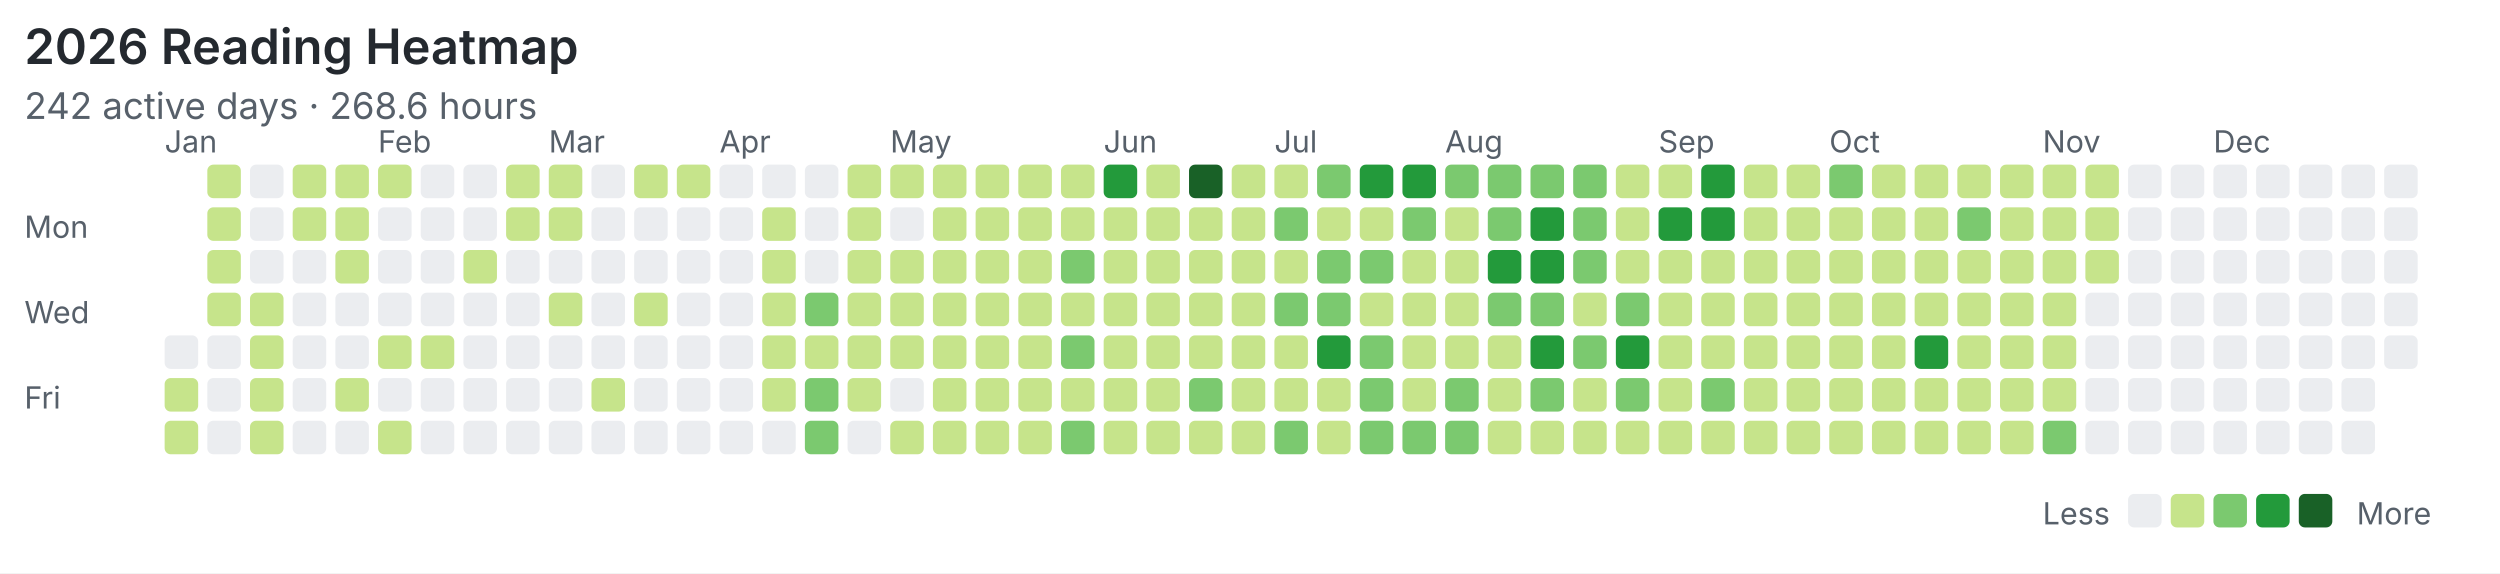
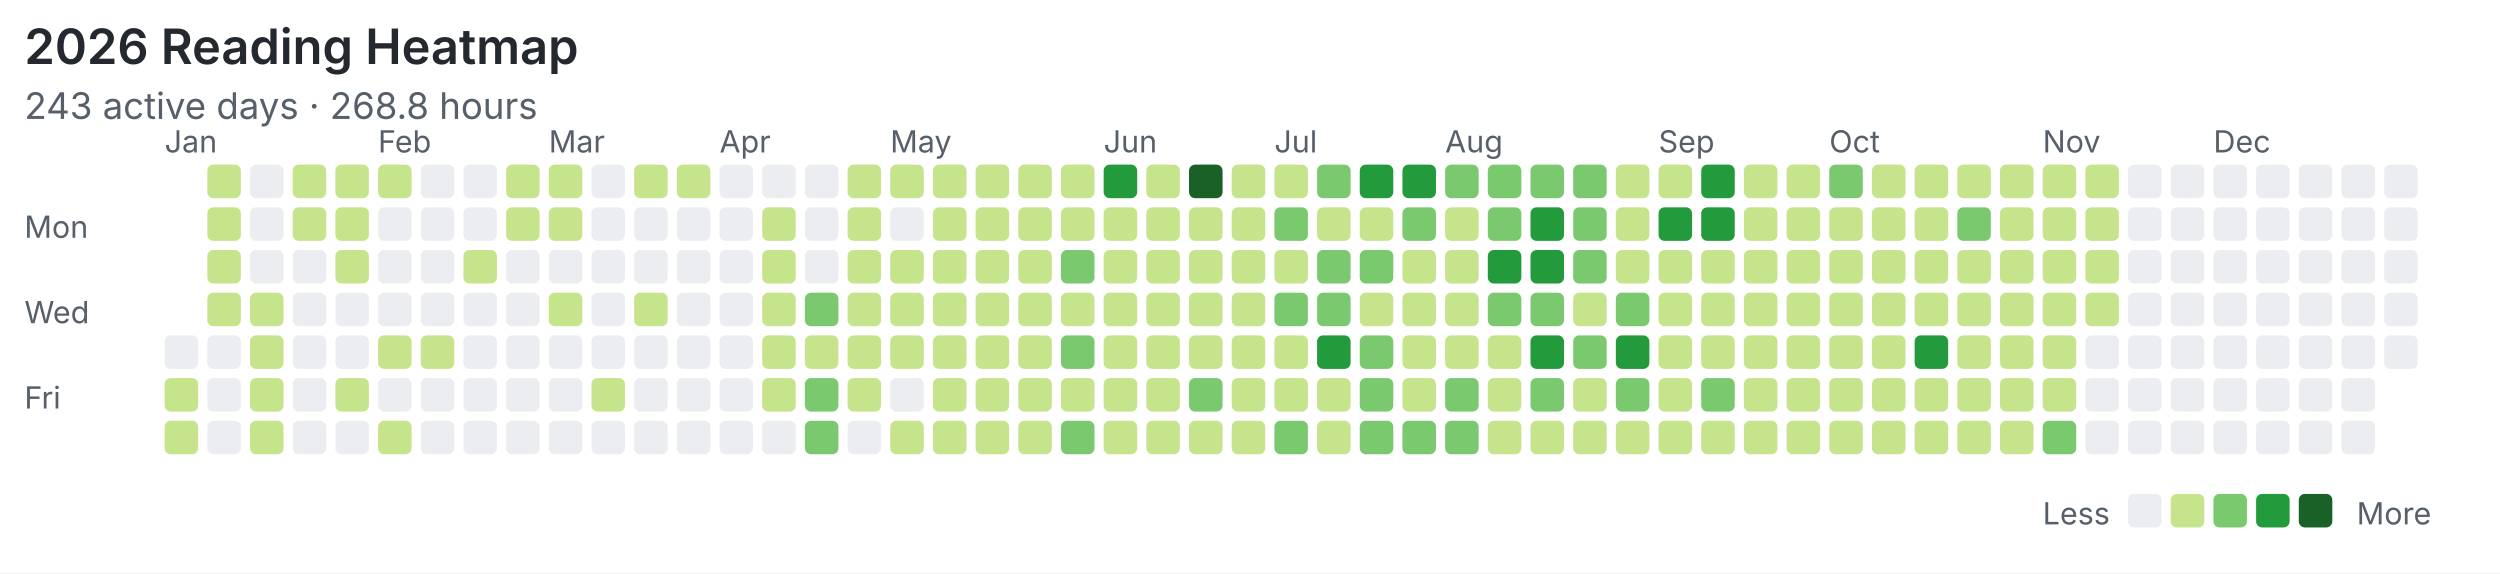
<svg xmlns="http://www.w3.org/2000/svg" width="820" height="188" viewBox="0 0 820 188">
  <rect width="100%" height="100%" fill="#ffffff" />
  <style>text{font-family:system-ui,-apple-system,"Segoe UI",sans-serif;fill:#57606a}.title{font-size:16px;font-weight:600;fill:#24292f}.meta{font-size:12px}.label{font-size:10px}</style>
  <text class="title" x="8" y="21">2026 Reading Heatmap</text>
-   <text class="meta" x="8" y="39">242 active days · 268.6 hours</text>
+   <text class="meta" x="8" y="39">243 active days · 268.8 hours</text>
  <text class="label" x="8" y="78">Mon</text>
  <text class="label" x="8" y="106">Wed</text>
  <text class="label" x="8" y="134">Fri</text>
  <text class="label" x="54" y="50">Jan</text>
  <text class="label" x="124" y="50">Feb</text>
  <text class="label" x="180" y="50">Mar</text>
  <text class="label" x="236" y="50">Apr</text>
  <text class="label" x="292" y="50">May</text>
  <text class="label" x="362" y="50">Jun</text>
  <text class="label" x="418" y="50">Jul</text>
  <text class="label" x="474" y="50">Aug</text>
  <text class="label" x="544" y="50">Sep</text>
  <text class="label" x="600" y="50">Oct</text>
  <text class="label" x="670" y="50">Nov</text>
  <text class="label" x="726" y="50">Dec</text>
  <rect x="54" y="110" width="11" height="11" rx="2" fill="#ebedf0" />
  <rect x="54" y="124" width="11" height="11" rx="2" fill="#c6e48b" />
  <rect x="54" y="138" width="11" height="11" rx="2" fill="#c6e48b" />
  <rect x="68" y="54" width="11" height="11" rx="2" fill="#c6e48b" />
  <rect x="68" y="68" width="11" height="11" rx="2" fill="#c6e48b" />
  <rect x="68" y="82" width="11" height="11" rx="2" fill="#c6e48b" />
  <rect x="68" y="96" width="11" height="11" rx="2" fill="#c6e48b" />
  <rect x="68" y="110" width="11" height="11" rx="2" fill="#ebedf0" />
  <rect x="68" y="124" width="11" height="11" rx="2" fill="#ebedf0" />
  <rect x="68" y="138" width="11" height="11" rx="2" fill="#ebedf0" />
  <rect x="82" y="54" width="11" height="11" rx="2" fill="#ebedf0" />
  <rect x="82" y="68" width="11" height="11" rx="2" fill="#ebedf0" />
  <rect x="82" y="82" width="11" height="11" rx="2" fill="#ebedf0" />
  <rect x="82" y="96" width="11" height="11" rx="2" fill="#c6e48b" />
  <rect x="82" y="110" width="11" height="11" rx="2" fill="#c6e48b" />
  <rect x="82" y="124" width="11" height="11" rx="2" fill="#c6e48b" />
  <rect x="82" y="138" width="11" height="11" rx="2" fill="#c6e48b" />
  <rect x="96" y="54" width="11" height="11" rx="2" fill="#c6e48b" />
  <rect x="96" y="68" width="11" height="11" rx="2" fill="#c6e48b" />
  <rect x="96" y="82" width="11" height="11" rx="2" fill="#ebedf0" />
  <rect x="96" y="96" width="11" height="11" rx="2" fill="#ebedf0" />
  <rect x="96" y="110" width="11" height="11" rx="2" fill="#ebedf0" />
  <rect x="96" y="124" width="11" height="11" rx="2" fill="#ebedf0" />
  <rect x="96" y="138" width="11" height="11" rx="2" fill="#ebedf0" />
  <rect x="110" y="54" width="11" height="11" rx="2" fill="#c6e48b" />
  <rect x="110" y="68" width="11" height="11" rx="2" fill="#c6e48b" />
  <rect x="110" y="82" width="11" height="11" rx="2" fill="#c6e48b" />
  <rect x="110" y="96" width="11" height="11" rx="2" fill="#ebedf0" />
  <rect x="110" y="110" width="11" height="11" rx="2" fill="#ebedf0" />
  <rect x="110" y="124" width="11" height="11" rx="2" fill="#c6e48b" />
  <rect x="110" y="138" width="11" height="11" rx="2" fill="#ebedf0" />
  <rect x="124" y="54" width="11" height="11" rx="2" fill="#c6e48b" />
  <rect x="124" y="68" width="11" height="11" rx="2" fill="#ebedf0" />
  <rect x="124" y="82" width="11" height="11" rx="2" fill="#ebedf0" />
  <rect x="124" y="96" width="11" height="11" rx="2" fill="#ebedf0" />
  <rect x="124" y="110" width="11" height="11" rx="2" fill="#c6e48b" />
  <rect x="124" y="124" width="11" height="11" rx="2" fill="#ebedf0" />
  <rect x="124" y="138" width="11" height="11" rx="2" fill="#c6e48b" />
  <rect x="138" y="54" width="11" height="11" rx="2" fill="#ebedf0" />
  <rect x="138" y="68" width="11" height="11" rx="2" fill="#ebedf0" />
  <rect x="138" y="82" width="11" height="11" rx="2" fill="#ebedf0" />
  <rect x="138" y="96" width="11" height="11" rx="2" fill="#ebedf0" />
  <rect x="138" y="110" width="11" height="11" rx="2" fill="#c6e48b" />
  <rect x="138" y="124" width="11" height="11" rx="2" fill="#ebedf0" />
  <rect x="138" y="138" width="11" height="11" rx="2" fill="#ebedf0" />
  <rect x="152" y="54" width="11" height="11" rx="2" fill="#ebedf0" />
  <rect x="152" y="68" width="11" height="11" rx="2" fill="#ebedf0" />
  <rect x="152" y="82" width="11" height="11" rx="2" fill="#c6e48b" />
  <rect x="152" y="96" width="11" height="11" rx="2" fill="#ebedf0" />
  <rect x="152" y="110" width="11" height="11" rx="2" fill="#ebedf0" />
  <rect x="152" y="124" width="11" height="11" rx="2" fill="#ebedf0" />
  <rect x="152" y="138" width="11" height="11" rx="2" fill="#ebedf0" />
  <rect x="166" y="54" width="11" height="11" rx="2" fill="#c6e48b" />
  <rect x="166" y="68" width="11" height="11" rx="2" fill="#c6e48b" />
  <rect x="166" y="82" width="11" height="11" rx="2" fill="#ebedf0" />
  <rect x="166" y="96" width="11" height="11" rx="2" fill="#ebedf0" />
  <rect x="166" y="110" width="11" height="11" rx="2" fill="#ebedf0" />
  <rect x="166" y="124" width="11" height="11" rx="2" fill="#ebedf0" />
  <rect x="166" y="138" width="11" height="11" rx="2" fill="#ebedf0" />
  <rect x="180" y="54" width="11" height="11" rx="2" fill="#c6e48b" />
  <rect x="180" y="68" width="11" height="11" rx="2" fill="#c6e48b" />
  <rect x="180" y="82" width="11" height="11" rx="2" fill="#ebedf0" />
  <rect x="180" y="96" width="11" height="11" rx="2" fill="#c6e48b" />
  <rect x="180" y="110" width="11" height="11" rx="2" fill="#ebedf0" />
  <rect x="180" y="124" width="11" height="11" rx="2" fill="#ebedf0" />
  <rect x="180" y="138" width="11" height="11" rx="2" fill="#ebedf0" />
  <rect x="194" y="54" width="11" height="11" rx="2" fill="#ebedf0" />
  <rect x="194" y="68" width="11" height="11" rx="2" fill="#ebedf0" />
  <rect x="194" y="82" width="11" height="11" rx="2" fill="#ebedf0" />
  <rect x="194" y="96" width="11" height="11" rx="2" fill="#ebedf0" />
  <rect x="194" y="110" width="11" height="11" rx="2" fill="#ebedf0" />
  <rect x="194" y="124" width="11" height="11" rx="2" fill="#c6e48b" />
  <rect x="194" y="138" width="11" height="11" rx="2" fill="#ebedf0" />
  <rect x="208" y="54" width="11" height="11" rx="2" fill="#c6e48b" />
  <rect x="208" y="68" width="11" height="11" rx="2" fill="#ebedf0" />
  <rect x="208" y="82" width="11" height="11" rx="2" fill="#ebedf0" />
  <rect x="208" y="96" width="11" height="11" rx="2" fill="#c6e48b" />
  <rect x="208" y="110" width="11" height="11" rx="2" fill="#ebedf0" />
  <rect x="208" y="124" width="11" height="11" rx="2" fill="#ebedf0" />
  <rect x="208" y="138" width="11" height="11" rx="2" fill="#ebedf0" />
  <rect x="222" y="54" width="11" height="11" rx="2" fill="#c6e48b" />
  <rect x="222" y="68" width="11" height="11" rx="2" fill="#ebedf0" />
  <rect x="222" y="82" width="11" height="11" rx="2" fill="#ebedf0" />
  <rect x="222" y="96" width="11" height="11" rx="2" fill="#ebedf0" />
  <rect x="222" y="110" width="11" height="11" rx="2" fill="#ebedf0" />
  <rect x="222" y="124" width="11" height="11" rx="2" fill="#ebedf0" />
  <rect x="222" y="138" width="11" height="11" rx="2" fill="#ebedf0" />
  <rect x="236" y="54" width="11" height="11" rx="2" fill="#ebedf0" />
  <rect x="236" y="68" width="11" height="11" rx="2" fill="#ebedf0" />
  <rect x="236" y="82" width="11" height="11" rx="2" fill="#ebedf0" />
  <rect x="236" y="96" width="11" height="11" rx="2" fill="#ebedf0" />
  <rect x="236" y="110" width="11" height="11" rx="2" fill="#ebedf0" />
  <rect x="236" y="124" width="11" height="11" rx="2" fill="#ebedf0" />
  <rect x="236" y="138" width="11" height="11" rx="2" fill="#ebedf0" />
  <rect x="250" y="54" width="11" height="11" rx="2" fill="#ebedf0" />
  <rect x="250" y="68" width="11" height="11" rx="2" fill="#c6e48b" />
  <rect x="250" y="82" width="11" height="11" rx="2" fill="#c6e48b" />
  <rect x="250" y="96" width="11" height="11" rx="2" fill="#c6e48b" />
  <rect x="250" y="110" width="11" height="11" rx="2" fill="#c6e48b" />
  <rect x="250" y="124" width="11" height="11" rx="2" fill="#c6e48b" />
  <rect x="250" y="138" width="11" height="11" rx="2" fill="#ebedf0" />
  <rect x="264" y="54" width="11" height="11" rx="2" fill="#ebedf0" />
  <rect x="264" y="68" width="11" height="11" rx="2" fill="#ebedf0" />
  <rect x="264" y="82" width="11" height="11" rx="2" fill="#ebedf0" />
  <rect x="264" y="96" width="11" height="11" rx="2" fill="#7bc96f" />
  <rect x="264" y="110" width="11" height="11" rx="2" fill="#c6e48b" />
  <rect x="264" y="124" width="11" height="11" rx="2" fill="#7bc96f" />
  <rect x="264" y="138" width="11" height="11" rx="2" fill="#7bc96f" />
  <rect x="278" y="54" width="11" height="11" rx="2" fill="#c6e48b" />
  <rect x="278" y="68" width="11" height="11" rx="2" fill="#c6e48b" />
  <rect x="278" y="82" width="11" height="11" rx="2" fill="#c6e48b" />
  <rect x="278" y="96" width="11" height="11" rx="2" fill="#c6e48b" />
  <rect x="278" y="110" width="11" height="11" rx="2" fill="#c6e48b" />
  <rect x="278" y="124" width="11" height="11" rx="2" fill="#c6e48b" />
  <rect x="278" y="138" width="11" height="11" rx="2" fill="#ebedf0" />
  <rect x="292" y="54" width="11" height="11" rx="2" fill="#c6e48b" />
  <rect x="292" y="68" width="11" height="11" rx="2" fill="#ebedf0" />
  <rect x="292" y="82" width="11" height="11" rx="2" fill="#c6e48b" />
  <rect x="292" y="96" width="11" height="11" rx="2" fill="#c6e48b" />
  <rect x="292" y="110" width="11" height="11" rx="2" fill="#c6e48b" />
  <rect x="292" y="124" width="11" height="11" rx="2" fill="#ebedf0" />
  <rect x="292" y="138" width="11" height="11" rx="2" fill="#c6e48b" />
  <rect x="306" y="54" width="11" height="11" rx="2" fill="#c6e48b" />
  <rect x="306" y="68" width="11" height="11" rx="2" fill="#c6e48b" />
  <rect x="306" y="82" width="11" height="11" rx="2" fill="#c6e48b" />
  <rect x="306" y="96" width="11" height="11" rx="2" fill="#c6e48b" />
  <rect x="306" y="110" width="11" height="11" rx="2" fill="#c6e48b" />
  <rect x="306" y="124" width="11" height="11" rx="2" fill="#c6e48b" />
  <rect x="306" y="138" width="11" height="11" rx="2" fill="#c6e48b" />
  <rect x="320" y="54" width="11" height="11" rx="2" fill="#c6e48b" />
  <rect x="320" y="68" width="11" height="11" rx="2" fill="#c6e48b" />
  <rect x="320" y="82" width="11" height="11" rx="2" fill="#c6e48b" />
  <rect x="320" y="96" width="11" height="11" rx="2" fill="#c6e48b" />
  <rect x="320" y="110" width="11" height="11" rx="2" fill="#c6e48b" />
  <rect x="320" y="124" width="11" height="11" rx="2" fill="#c6e48b" />
  <rect x="320" y="138" width="11" height="11" rx="2" fill="#c6e48b" />
  <rect x="334" y="54" width="11" height="11" rx="2" fill="#c6e48b" />
  <rect x="334" y="68" width="11" height="11" rx="2" fill="#c6e48b" />
  <rect x="334" y="82" width="11" height="11" rx="2" fill="#c6e48b" />
  <rect x="334" y="96" width="11" height="11" rx="2" fill="#c6e48b" />
  <rect x="334" y="110" width="11" height="11" rx="2" fill="#c6e48b" />
  <rect x="334" y="124" width="11" height="11" rx="2" fill="#c6e48b" />
  <rect x="334" y="138" width="11" height="11" rx="2" fill="#c6e48b" />
  <rect x="348" y="54" width="11" height="11" rx="2" fill="#c6e48b" />
  <rect x="348" y="68" width="11" height="11" rx="2" fill="#c6e48b" />
  <rect x="348" y="82" width="11" height="11" rx="2" fill="#7bc96f" />
  <rect x="348" y="96" width="11" height="11" rx="2" fill="#c6e48b" />
  <rect x="348" y="110" width="11" height="11" rx="2" fill="#7bc96f" />
  <rect x="348" y="124" width="11" height="11" rx="2" fill="#c6e48b" />
  <rect x="348" y="138" width="11" height="11" rx="2" fill="#7bc96f" />
  <rect x="362" y="54" width="11" height="11" rx="2" fill="#239a3b" />
  <rect x="362" y="68" width="11" height="11" rx="2" fill="#c6e48b" />
  <rect x="362" y="82" width="11" height="11" rx="2" fill="#c6e48b" />
  <rect x="362" y="96" width="11" height="11" rx="2" fill="#c6e48b" />
  <rect x="362" y="110" width="11" height="11" rx="2" fill="#c6e48b" />
  <rect x="362" y="124" width="11" height="11" rx="2" fill="#c6e48b" />
  <rect x="362" y="138" width="11" height="11" rx="2" fill="#c6e48b" />
  <rect x="376" y="54" width="11" height="11" rx="2" fill="#c6e48b" />
  <rect x="376" y="68" width="11" height="11" rx="2" fill="#c6e48b" />
  <rect x="376" y="82" width="11" height="11" rx="2" fill="#c6e48b" />
  <rect x="376" y="96" width="11" height="11" rx="2" fill="#c6e48b" />
  <rect x="376" y="110" width="11" height="11" rx="2" fill="#c6e48b" />
  <rect x="376" y="124" width="11" height="11" rx="2" fill="#c6e48b" />
  <rect x="376" y="138" width="11" height="11" rx="2" fill="#c6e48b" />
  <rect x="390" y="54" width="11" height="11" rx="2" fill="#196127" />
  <rect x="390" y="68" width="11" height="11" rx="2" fill="#c6e48b" />
  <rect x="390" y="82" width="11" height="11" rx="2" fill="#c6e48b" />
  <rect x="390" y="96" width="11" height="11" rx="2" fill="#c6e48b" />
  <rect x="390" y="110" width="11" height="11" rx="2" fill="#c6e48b" />
  <rect x="390" y="124" width="11" height="11" rx="2" fill="#7bc96f" />
  <rect x="390" y="138" width="11" height="11" rx="2" fill="#c6e48b" />
  <rect x="404" y="54" width="11" height="11" rx="2" fill="#c6e48b" />
  <rect x="404" y="68" width="11" height="11" rx="2" fill="#c6e48b" />
  <rect x="404" y="82" width="11" height="11" rx="2" fill="#c6e48b" />
  <rect x="404" y="96" width="11" height="11" rx="2" fill="#c6e48b" />
  <rect x="404" y="110" width="11" height="11" rx="2" fill="#c6e48b" />
  <rect x="404" y="124" width="11" height="11" rx="2" fill="#c6e48b" />
  <rect x="404" y="138" width="11" height="11" rx="2" fill="#c6e48b" />
  <rect x="418" y="54" width="11" height="11" rx="2" fill="#c6e48b" />
  <rect x="418" y="68" width="11" height="11" rx="2" fill="#7bc96f" />
  <rect x="418" y="82" width="11" height="11" rx="2" fill="#c6e48b" />
  <rect x="418" y="96" width="11" height="11" rx="2" fill="#7bc96f" />
  <rect x="418" y="110" width="11" height="11" rx="2" fill="#c6e48b" />
  <rect x="418" y="124" width="11" height="11" rx="2" fill="#c6e48b" />
  <rect x="418" y="138" width="11" height="11" rx="2" fill="#7bc96f" />
  <rect x="432" y="54" width="11" height="11" rx="2" fill="#7bc96f" />
  <rect x="432" y="68" width="11" height="11" rx="2" fill="#c6e48b" />
  <rect x="432" y="82" width="11" height="11" rx="2" fill="#7bc96f" />
  <rect x="432" y="96" width="11" height="11" rx="2" fill="#7bc96f" />
  <rect x="432" y="110" width="11" height="11" rx="2" fill="#239a3b" />
  <rect x="432" y="124" width="11" height="11" rx="2" fill="#c6e48b" />
  <rect x="432" y="138" width="11" height="11" rx="2" fill="#c6e48b" />
  <rect x="446" y="54" width="11" height="11" rx="2" fill="#239a3b" />
  <rect x="446" y="68" width="11" height="11" rx="2" fill="#c6e48b" />
  <rect x="446" y="82" width="11" height="11" rx="2" fill="#7bc96f" />
  <rect x="446" y="96" width="11" height="11" rx="2" fill="#c6e48b" />
  <rect x="446" y="110" width="11" height="11" rx="2" fill="#7bc96f" />
  <rect x="446" y="124" width="11" height="11" rx="2" fill="#7bc96f" />
  <rect x="446" y="138" width="11" height="11" rx="2" fill="#7bc96f" />
  <rect x="460" y="54" width="11" height="11" rx="2" fill="#239a3b" />
  <rect x="460" y="68" width="11" height="11" rx="2" fill="#7bc96f" />
  <rect x="460" y="82" width="11" height="11" rx="2" fill="#c6e48b" />
  <rect x="460" y="96" width="11" height="11" rx="2" fill="#c6e48b" />
  <rect x="460" y="110" width="11" height="11" rx="2" fill="#c6e48b" />
  <rect x="460" y="124" width="11" height="11" rx="2" fill="#c6e48b" />
  <rect x="460" y="138" width="11" height="11" rx="2" fill="#7bc96f" />
  <rect x="474" y="54" width="11" height="11" rx="2" fill="#7bc96f" />
  <rect x="474" y="68" width="11" height="11" rx="2" fill="#c6e48b" />
  <rect x="474" y="82" width="11" height="11" rx="2" fill="#c6e48b" />
  <rect x="474" y="96" width="11" height="11" rx="2" fill="#c6e48b" />
  <rect x="474" y="110" width="11" height="11" rx="2" fill="#c6e48b" />
  <rect x="474" y="124" width="11" height="11" rx="2" fill="#7bc96f" />
  <rect x="474" y="138" width="11" height="11" rx="2" fill="#7bc96f" />
  <rect x="488" y="54" width="11" height="11" rx="2" fill="#7bc96f" />
  <rect x="488" y="68" width="11" height="11" rx="2" fill="#7bc96f" />
  <rect x="488" y="82" width="11" height="11" rx="2" fill="#239a3b" />
  <rect x="488" y="96" width="11" height="11" rx="2" fill="#7bc96f" />
  <rect x="488" y="110" width="11" height="11" rx="2" fill="#c6e48b" />
  <rect x="488" y="124" width="11" height="11" rx="2" fill="#c6e48b" />
  <rect x="488" y="138" width="11" height="11" rx="2" fill="#c6e48b" />
  <rect x="502" y="54" width="11" height="11" rx="2" fill="#7bc96f" />
  <rect x="502" y="68" width="11" height="11" rx="2" fill="#239a3b" />
  <rect x="502" y="82" width="11" height="11" rx="2" fill="#239a3b" />
  <rect x="502" y="96" width="11" height="11" rx="2" fill="#7bc96f" />
  <rect x="502" y="110" width="11" height="11" rx="2" fill="#239a3b" />
  <rect x="502" y="124" width="11" height="11" rx="2" fill="#7bc96f" />
  <rect x="502" y="138" width="11" height="11" rx="2" fill="#c6e48b" />
  <rect x="516" y="54" width="11" height="11" rx="2" fill="#7bc96f" />
  <rect x="516" y="68" width="11" height="11" rx="2" fill="#7bc96f" />
  <rect x="516" y="82" width="11" height="11" rx="2" fill="#7bc96f" />
  <rect x="516" y="96" width="11" height="11" rx="2" fill="#c6e48b" />
  <rect x="516" y="110" width="11" height="11" rx="2" fill="#7bc96f" />
  <rect x="516" y="124" width="11" height="11" rx="2" fill="#c6e48b" />
  <rect x="516" y="138" width="11" height="11" rx="2" fill="#c6e48b" />
  <rect x="530" y="54" width="11" height="11" rx="2" fill="#c6e48b" />
  <rect x="530" y="68" width="11" height="11" rx="2" fill="#c6e48b" />
  <rect x="530" y="82" width="11" height="11" rx="2" fill="#c6e48b" />
  <rect x="530" y="96" width="11" height="11" rx="2" fill="#7bc96f" />
  <rect x="530" y="110" width="11" height="11" rx="2" fill="#239a3b" />
  <rect x="530" y="124" width="11" height="11" rx="2" fill="#7bc96f" />
  <rect x="530" y="138" width="11" height="11" rx="2" fill="#c6e48b" />
  <rect x="544" y="54" width="11" height="11" rx="2" fill="#c6e48b" />
  <rect x="544" y="68" width="11" height="11" rx="2" fill="#239a3b" />
  <rect x="544" y="82" width="11" height="11" rx="2" fill="#c6e48b" />
  <rect x="544" y="96" width="11" height="11" rx="2" fill="#c6e48b" />
  <rect x="544" y="110" width="11" height="11" rx="2" fill="#c6e48b" />
  <rect x="544" y="124" width="11" height="11" rx="2" fill="#c6e48b" />
  <rect x="544" y="138" width="11" height="11" rx="2" fill="#c6e48b" />
  <rect x="558" y="54" width="11" height="11" rx="2" fill="#239a3b" />
  <rect x="558" y="68" width="11" height="11" rx="2" fill="#239a3b" />
  <rect x="558" y="82" width="11" height="11" rx="2" fill="#c6e48b" />
  <rect x="558" y="96" width="11" height="11" rx="2" fill="#c6e48b" />
  <rect x="558" y="110" width="11" height="11" rx="2" fill="#c6e48b" />
  <rect x="558" y="124" width="11" height="11" rx="2" fill="#7bc96f" />
  <rect x="558" y="138" width="11" height="11" rx="2" fill="#c6e48b" />
  <rect x="572" y="54" width="11" height="11" rx="2" fill="#c6e48b" />
  <rect x="572" y="68" width="11" height="11" rx="2" fill="#c6e48b" />
  <rect x="572" y="82" width="11" height="11" rx="2" fill="#c6e48b" />
  <rect x="572" y="96" width="11" height="11" rx="2" fill="#c6e48b" />
  <rect x="572" y="110" width="11" height="11" rx="2" fill="#c6e48b" />
  <rect x="572" y="124" width="11" height="11" rx="2" fill="#c6e48b" />
  <rect x="572" y="138" width="11" height="11" rx="2" fill="#c6e48b" />
  <rect x="586" y="54" width="11" height="11" rx="2" fill="#c6e48b" />
  <rect x="586" y="68" width="11" height="11" rx="2" fill="#c6e48b" />
  <rect x="586" y="82" width="11" height="11" rx="2" fill="#c6e48b" />
  <rect x="586" y="96" width="11" height="11" rx="2" fill="#c6e48b" />
  <rect x="586" y="110" width="11" height="11" rx="2" fill="#c6e48b" />
  <rect x="586" y="124" width="11" height="11" rx="2" fill="#c6e48b" />
  <rect x="586" y="138" width="11" height="11" rx="2" fill="#c6e48b" />
  <rect x="600" y="54" width="11" height="11" rx="2" fill="#7bc96f" />
  <rect x="600" y="68" width="11" height="11" rx="2" fill="#c6e48b" />
  <rect x="600" y="82" width="11" height="11" rx="2" fill="#c6e48b" />
  <rect x="600" y="96" width="11" height="11" rx="2" fill="#c6e48b" />
  <rect x="600" y="110" width="11" height="11" rx="2" fill="#c6e48b" />
  <rect x="600" y="124" width="11" height="11" rx="2" fill="#c6e48b" />
  <rect x="600" y="138" width="11" height="11" rx="2" fill="#c6e48b" />
  <rect x="614" y="54" width="11" height="11" rx="2" fill="#c6e48b" />
  <rect x="614" y="68" width="11" height="11" rx="2" fill="#c6e48b" />
  <rect x="614" y="82" width="11" height="11" rx="2" fill="#c6e48b" />
  <rect x="614" y="96" width="11" height="11" rx="2" fill="#c6e48b" />
  <rect x="614" y="110" width="11" height="11" rx="2" fill="#c6e48b" />
  <rect x="614" y="124" width="11" height="11" rx="2" fill="#c6e48b" />
  <rect x="614" y="138" width="11" height="11" rx="2" fill="#c6e48b" />
  <rect x="628" y="54" width="11" height="11" rx="2" fill="#c6e48b" />
  <rect x="628" y="68" width="11" height="11" rx="2" fill="#c6e48b" />
  <rect x="628" y="82" width="11" height="11" rx="2" fill="#c6e48b" />
  <rect x="628" y="96" width="11" height="11" rx="2" fill="#c6e48b" />
  <rect x="628" y="110" width="11" height="11" rx="2" fill="#239a3b" />
  <rect x="628" y="124" width="11" height="11" rx="2" fill="#c6e48b" />
  <rect x="628" y="138" width="11" height="11" rx="2" fill="#c6e48b" />
  <rect x="642" y="54" width="11" height="11" rx="2" fill="#c6e48b" />
  <rect x="642" y="68" width="11" height="11" rx="2" fill="#7bc96f" />
  <rect x="642" y="82" width="11" height="11" rx="2" fill="#c6e48b" />
  <rect x="642" y="96" width="11" height="11" rx="2" fill="#c6e48b" />
  <rect x="642" y="110" width="11" height="11" rx="2" fill="#c6e48b" />
  <rect x="642" y="124" width="11" height="11" rx="2" fill="#c6e48b" />
  <rect x="642" y="138" width="11" height="11" rx="2" fill="#c6e48b" />
  <rect x="656" y="54" width="11" height="11" rx="2" fill="#c6e48b" />
  <rect x="656" y="68" width="11" height="11" rx="2" fill="#c6e48b" />
  <rect x="656" y="82" width="11" height="11" rx="2" fill="#c6e48b" />
  <rect x="656" y="96" width="11" height="11" rx="2" fill="#c6e48b" />
  <rect x="656" y="110" width="11" height="11" rx="2" fill="#c6e48b" />
  <rect x="656" y="124" width="11" height="11" rx="2" fill="#c6e48b" />
  <rect x="656" y="138" width="11" height="11" rx="2" fill="#c6e48b" />
  <rect x="670" y="54" width="11" height="11" rx="2" fill="#c6e48b" />
  <rect x="670" y="68" width="11" height="11" rx="2" fill="#c6e48b" />
  <rect x="670" y="82" width="11" height="11" rx="2" fill="#c6e48b" />
  <rect x="670" y="96" width="11" height="11" rx="2" fill="#c6e48b" />
  <rect x="670" y="110" width="11" height="11" rx="2" fill="#c6e48b" />
  <rect x="670" y="124" width="11" height="11" rx="2" fill="#c6e48b" />
  <rect x="670" y="138" width="11" height="11" rx="2" fill="#7bc96f" />
  <rect x="684" y="54" width="11" height="11" rx="2" fill="#c6e48b" />
  <rect x="684" y="68" width="11" height="11" rx="2" fill="#c6e48b" />
  <rect x="684" y="82" width="11" height="11" rx="2" fill="#c6e48b" />
-   <rect x="684" y="96" width="11" height="11" rx="2" fill="#ebedf0" />
+   <rect x="684" y="96" width="11" height="11" rx="2" fill="#c6e48b" />
  <rect x="684" y="110" width="11" height="11" rx="2" fill="#ebedf0" />
  <rect x="684" y="124" width="11" height="11" rx="2" fill="#ebedf0" />
  <rect x="684" y="138" width="11" height="11" rx="2" fill="#ebedf0" />
  <rect x="698" y="54" width="11" height="11" rx="2" fill="#ebedf0" />
  <rect x="698" y="68" width="11" height="11" rx="2" fill="#ebedf0" />
  <rect x="698" y="82" width="11" height="11" rx="2" fill="#ebedf0" />
  <rect x="698" y="96" width="11" height="11" rx="2" fill="#ebedf0" />
  <rect x="698" y="110" width="11" height="11" rx="2" fill="#ebedf0" />
  <rect x="698" y="124" width="11" height="11" rx="2" fill="#ebedf0" />
  <rect x="698" y="138" width="11" height="11" rx="2" fill="#ebedf0" />
  <rect x="712" y="54" width="11" height="11" rx="2" fill="#ebedf0" />
  <rect x="712" y="68" width="11" height="11" rx="2" fill="#ebedf0" />
  <rect x="712" y="82" width="11" height="11" rx="2" fill="#ebedf0" />
  <rect x="712" y="96" width="11" height="11" rx="2" fill="#ebedf0" />
  <rect x="712" y="110" width="11" height="11" rx="2" fill="#ebedf0" />
  <rect x="712" y="124" width="11" height="11" rx="2" fill="#ebedf0" />
  <rect x="712" y="138" width="11" height="11" rx="2" fill="#ebedf0" />
  <rect x="726" y="54" width="11" height="11" rx="2" fill="#ebedf0" />
  <rect x="726" y="68" width="11" height="11" rx="2" fill="#ebedf0" />
  <rect x="726" y="82" width="11" height="11" rx="2" fill="#ebedf0" />
  <rect x="726" y="96" width="11" height="11" rx="2" fill="#ebedf0" />
  <rect x="726" y="110" width="11" height="11" rx="2" fill="#ebedf0" />
  <rect x="726" y="124" width="11" height="11" rx="2" fill="#ebedf0" />
  <rect x="726" y="138" width="11" height="11" rx="2" fill="#ebedf0" />
  <rect x="740" y="54" width="11" height="11" rx="2" fill="#ebedf0" />
  <rect x="740" y="68" width="11" height="11" rx="2" fill="#ebedf0" />
  <rect x="740" y="82" width="11" height="11" rx="2" fill="#ebedf0" />
  <rect x="740" y="96" width="11" height="11" rx="2" fill="#ebedf0" />
  <rect x="740" y="110" width="11" height="11" rx="2" fill="#ebedf0" />
  <rect x="740" y="124" width="11" height="11" rx="2" fill="#ebedf0" />
  <rect x="740" y="138" width="11" height="11" rx="2" fill="#ebedf0" />
  <rect x="754" y="54" width="11" height="11" rx="2" fill="#ebedf0" />
  <rect x="754" y="68" width="11" height="11" rx="2" fill="#ebedf0" />
  <rect x="754" y="82" width="11" height="11" rx="2" fill="#ebedf0" />
  <rect x="754" y="96" width="11" height="11" rx="2" fill="#ebedf0" />
  <rect x="754" y="110" width="11" height="11" rx="2" fill="#ebedf0" />
  <rect x="754" y="124" width="11" height="11" rx="2" fill="#ebedf0" />
  <rect x="754" y="138" width="11" height="11" rx="2" fill="#ebedf0" />
  <rect x="768" y="54" width="11" height="11" rx="2" fill="#ebedf0" />
  <rect x="768" y="68" width="11" height="11" rx="2" fill="#ebedf0" />
  <rect x="768" y="82" width="11" height="11" rx="2" fill="#ebedf0" />
  <rect x="768" y="96" width="11" height="11" rx="2" fill="#ebedf0" />
  <rect x="768" y="110" width="11" height="11" rx="2" fill="#ebedf0" />
  <rect x="768" y="124" width="11" height="11" rx="2" fill="#ebedf0" />
  <rect x="768" y="138" width="11" height="11" rx="2" fill="#ebedf0" />
  <rect x="782" y="54" width="11" height="11" rx="2" fill="#ebedf0" />
  <rect x="782" y="68" width="11" height="11" rx="2" fill="#ebedf0" />
  <rect x="782" y="82" width="11" height="11" rx="2" fill="#ebedf0" />
  <rect x="782" y="96" width="11" height="11" rx="2" fill="#ebedf0" />
  <rect x="782" y="110" width="11" height="11" rx="2" fill="#ebedf0" />
  <text class="label" x="670" y="172">Less</text>
  <rect x="698" y="162" width="11" height="11" rx="2" fill="#ebedf0" />
  <rect x="712" y="162" width="11" height="11" rx="2" fill="#c6e48b" />
  <rect x="726" y="162" width="11" height="11" rx="2" fill="#7bc96f" />
  <rect x="740" y="162" width="11" height="11" rx="2" fill="#239a3b" />
  <rect x="754" y="162" width="11" height="11" rx="2" fill="#196127" />
  <text class="label" x="773" y="172">More</text>
</svg>
